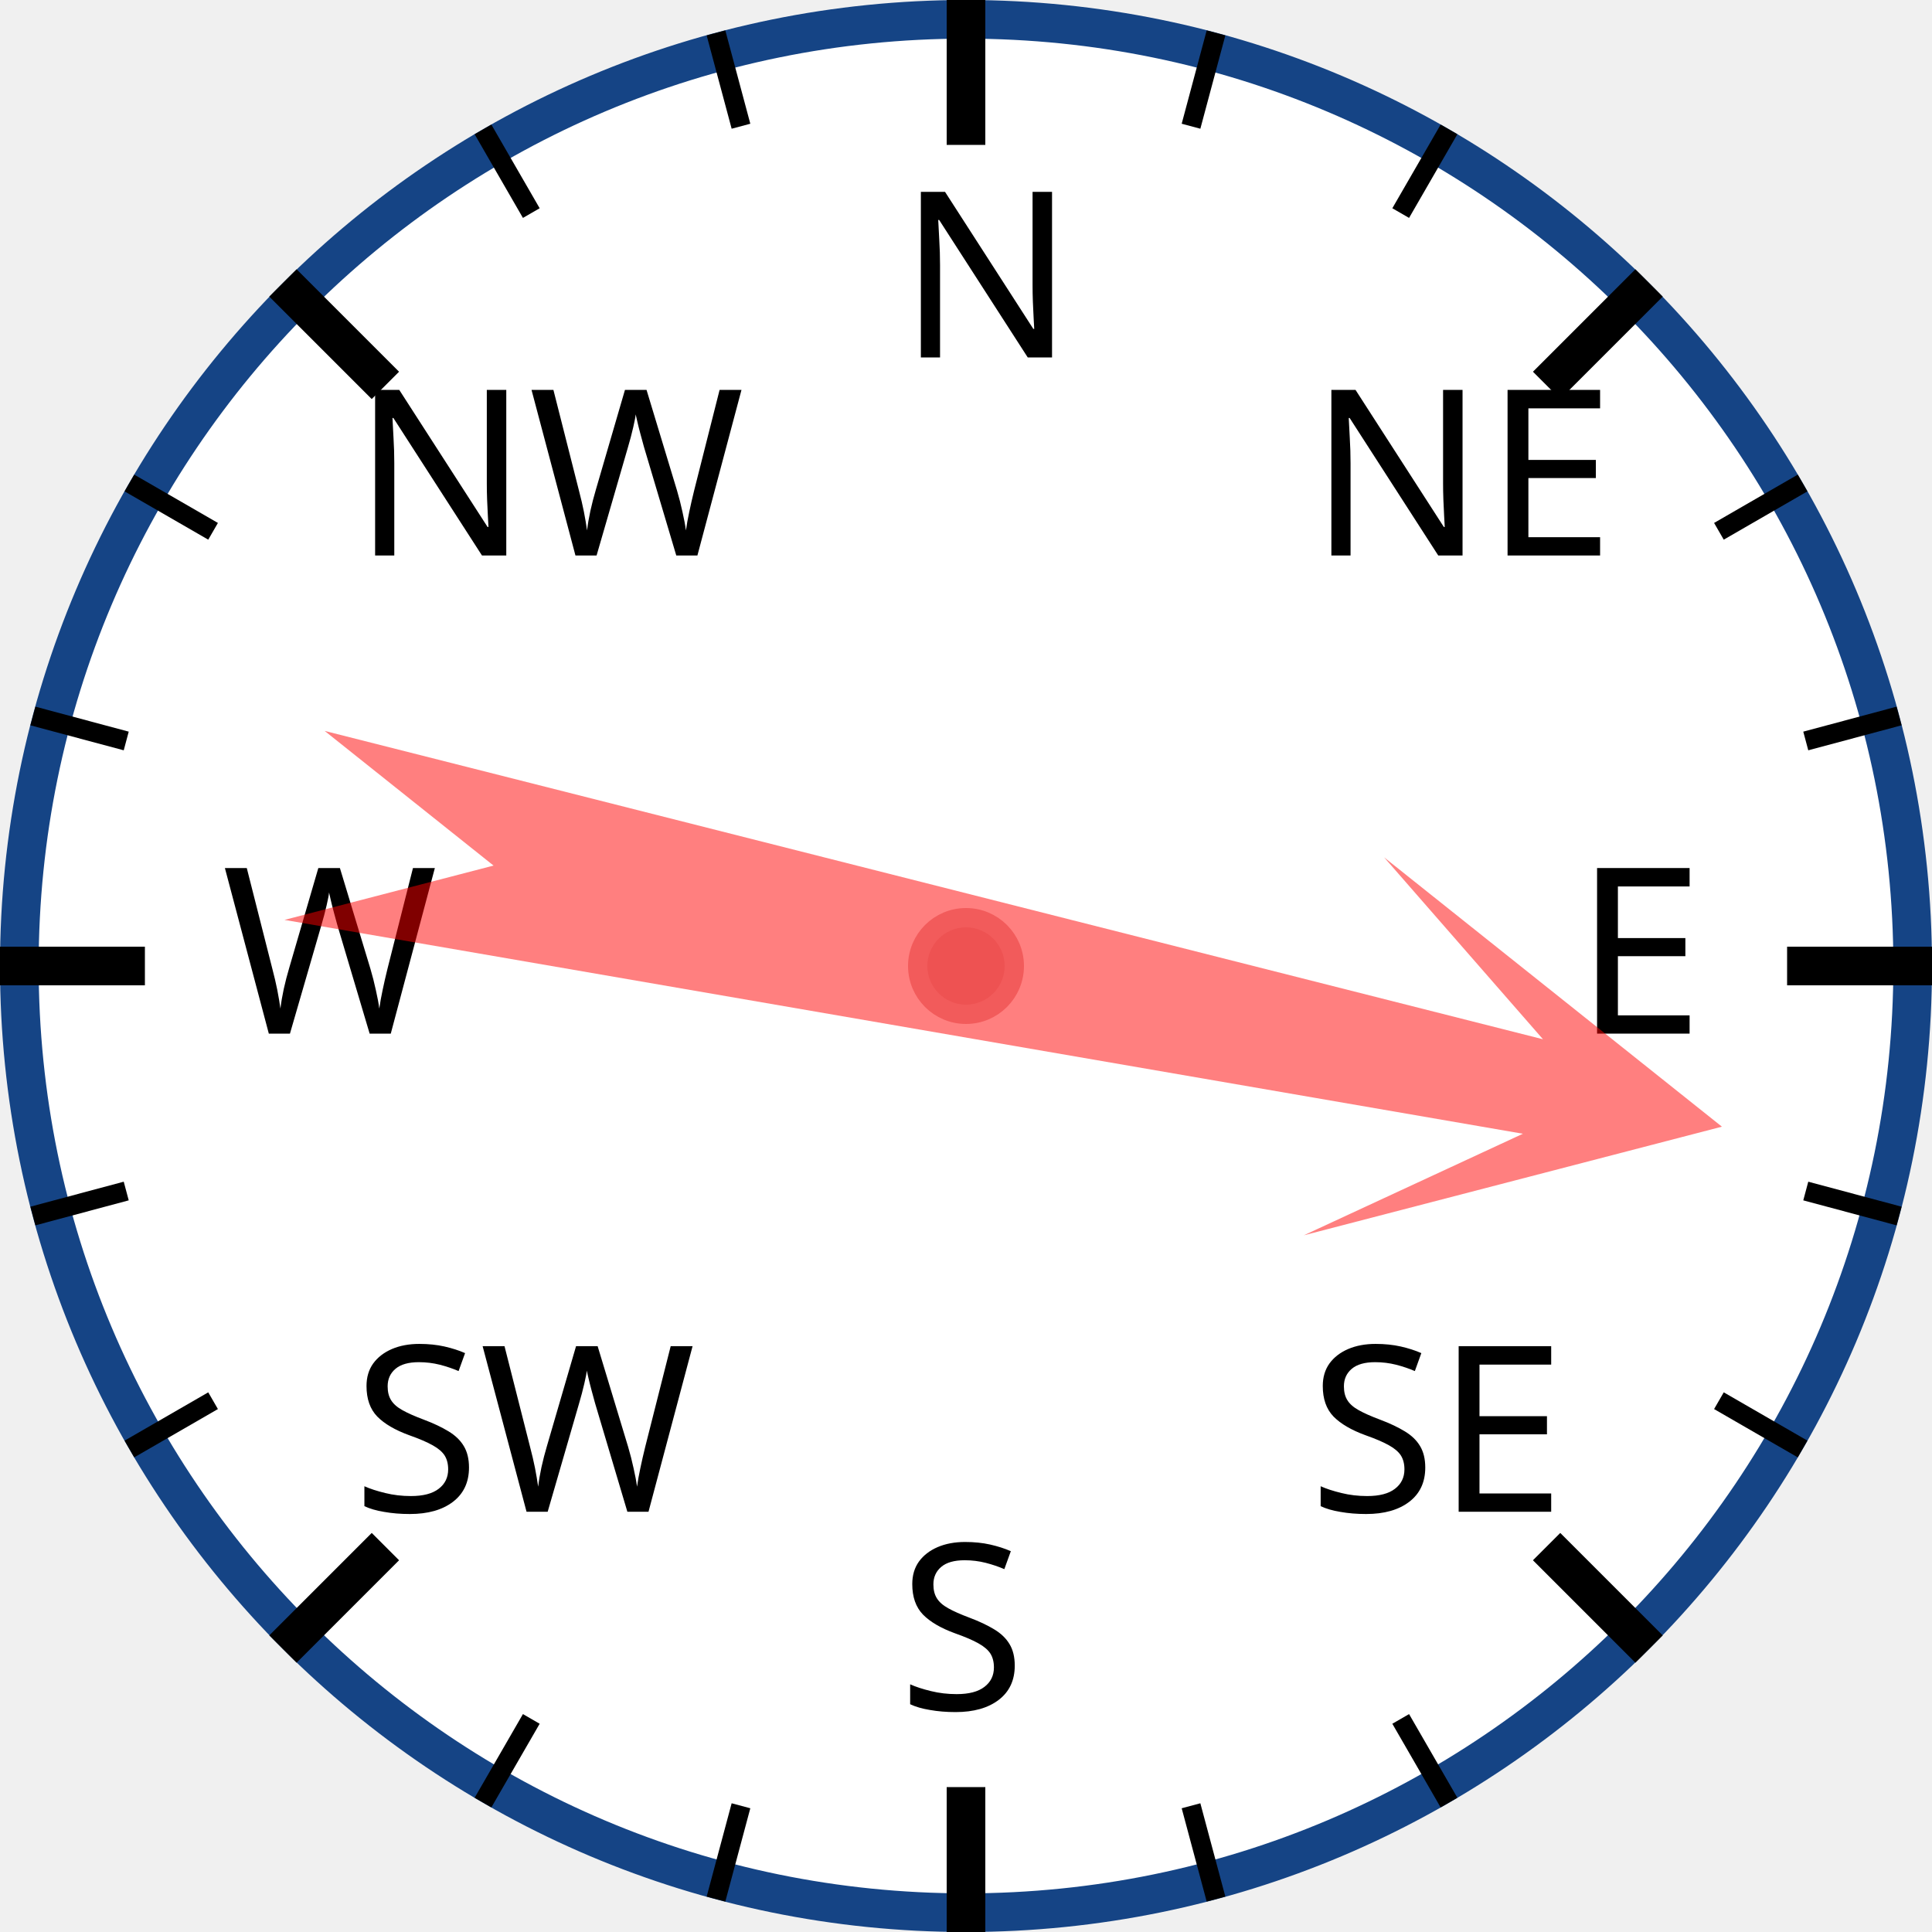
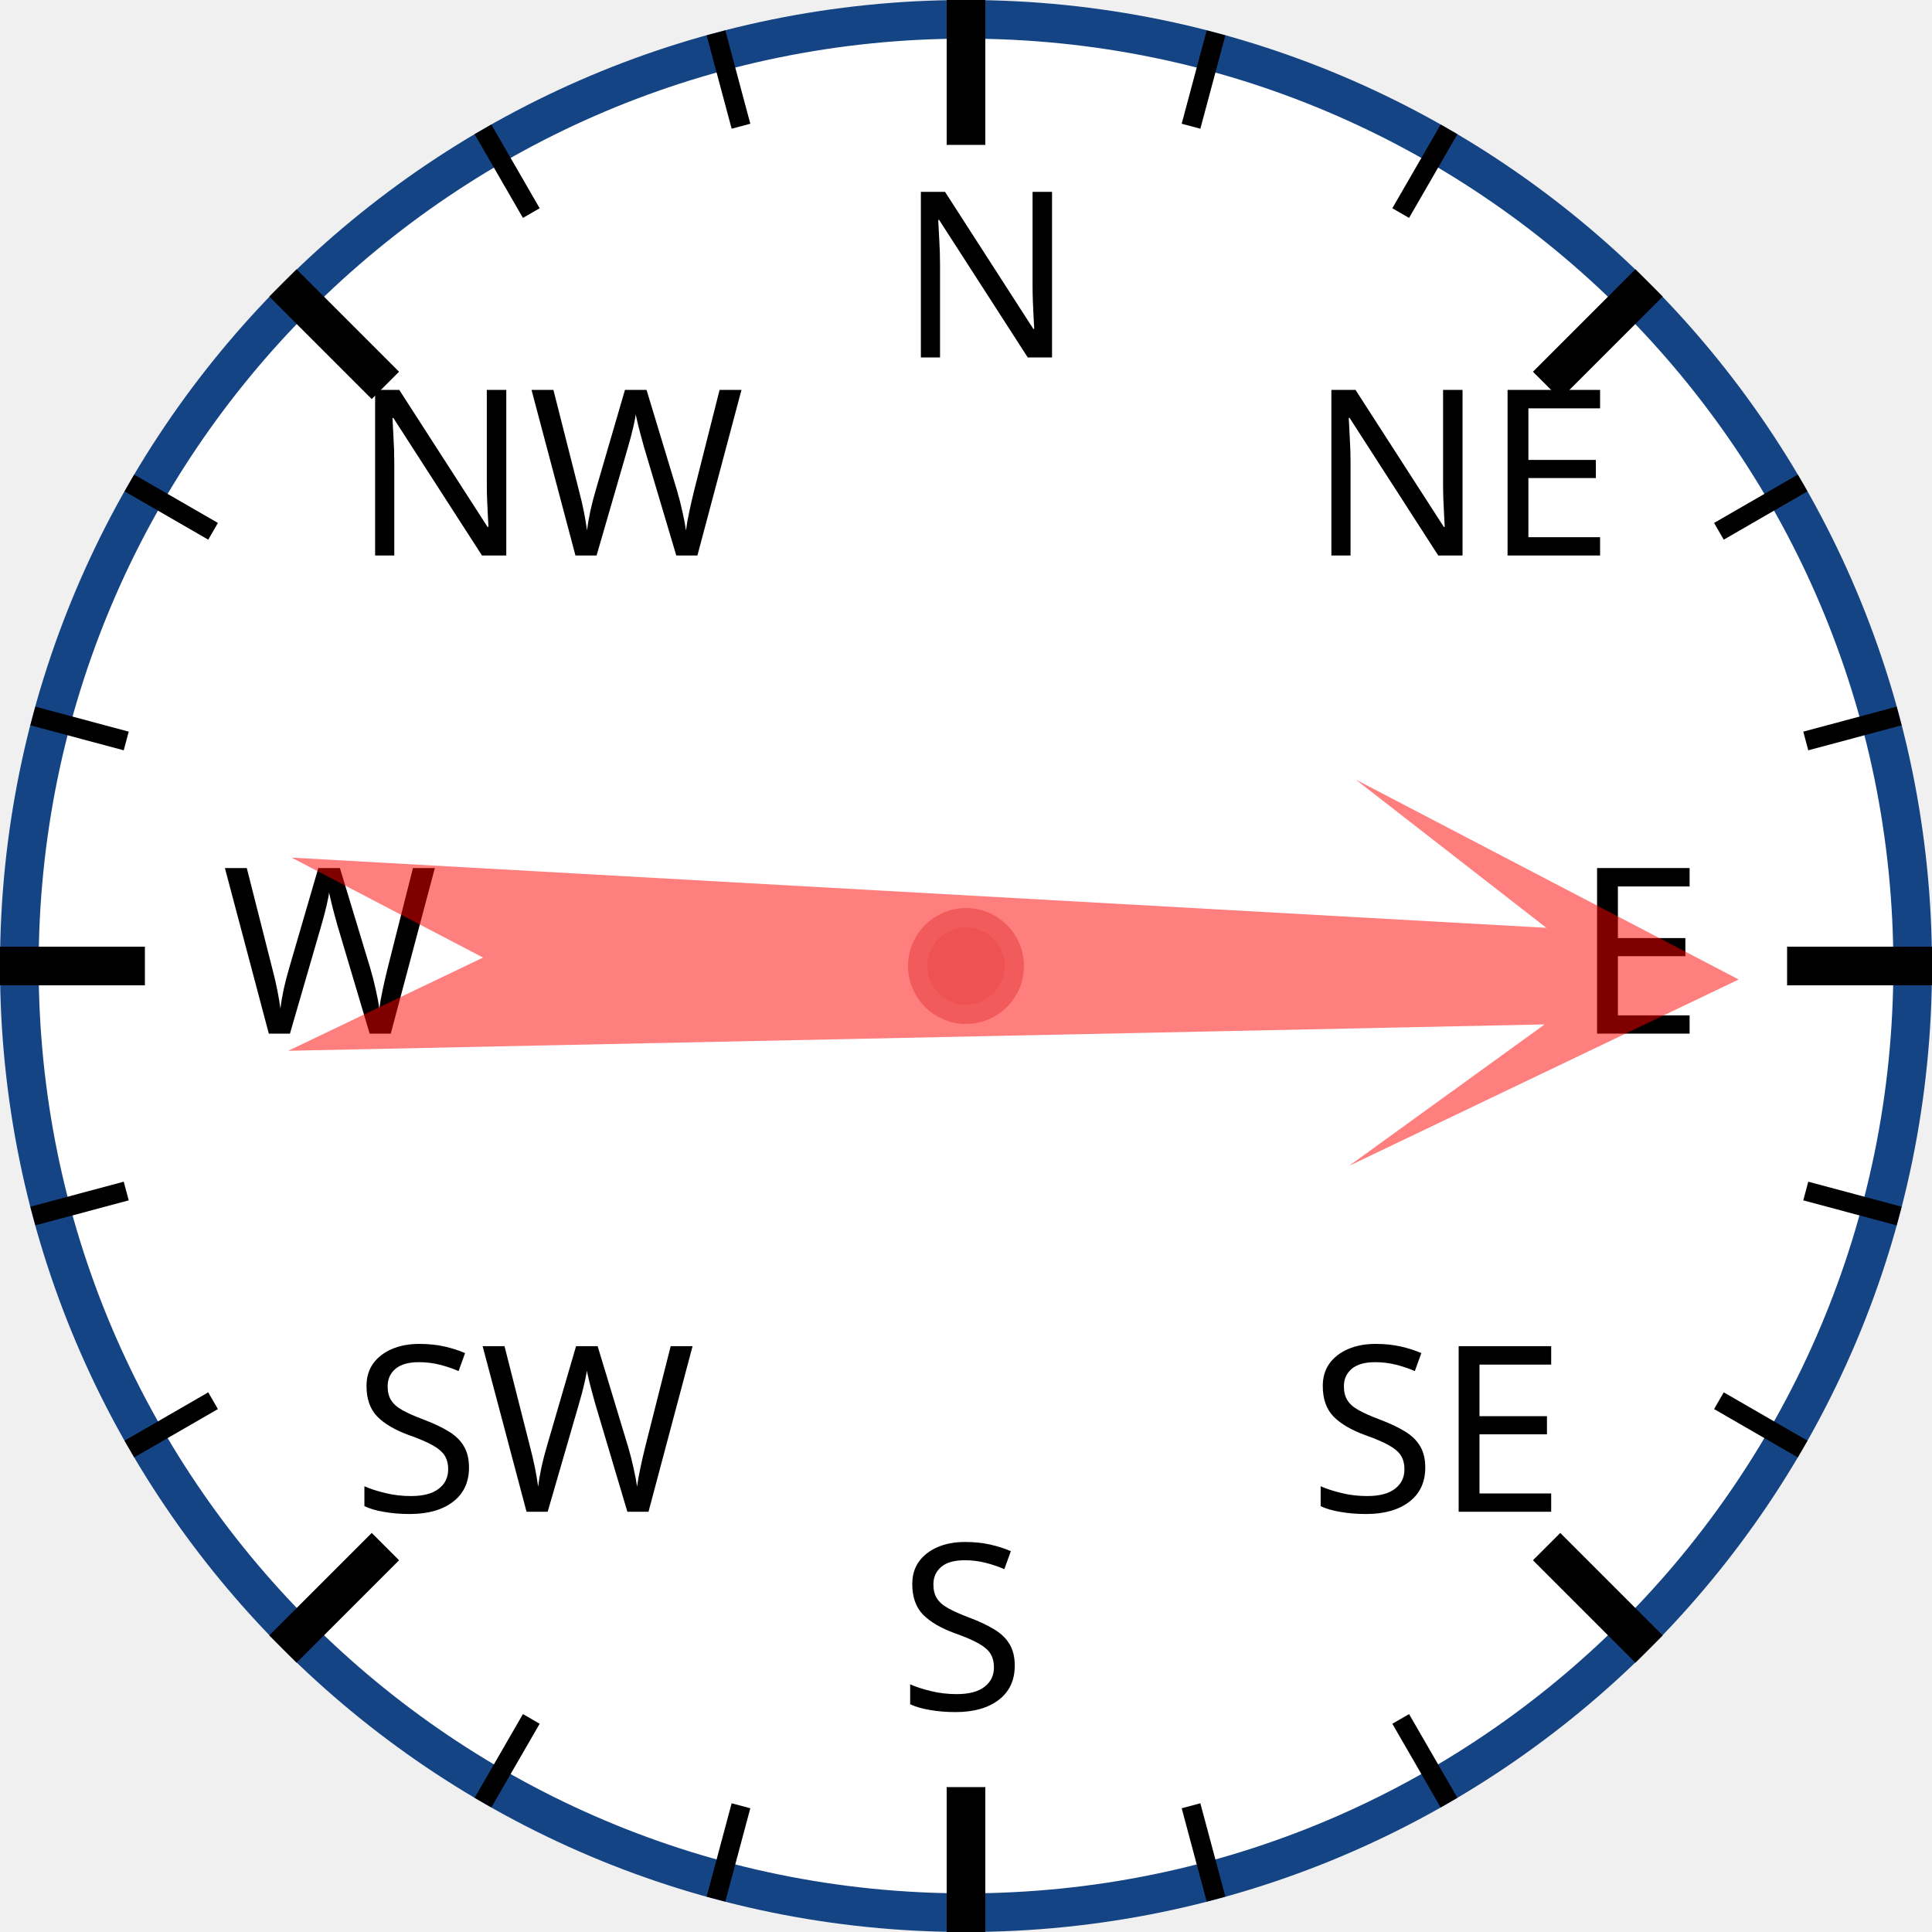
<svg xmlns="http://www.w3.org/2000/svg" width="120px" height="120px" viewBox="0 0 200 200">
  <circle cx="100" cy="100" r="98" style="fill: white; stroke: #154485; stroke-width: 4;" />
  <text x="93.0" y="37.0" style="font-family: sans-serif; font-size: 18pt;">N</text>
  <line x1="100.0" y1="0.0" x2="100.0" y2="15.0" style="stroke: black; stroke-width: 4;" />
  <line x1="74.118" y1="3.407" x2="76.706" y2="13.067" style="stroke: black; stroke-width: 2;" />
  <line x1="50" y1="13.397" x2="55" y2="22.058" style="stroke: black; stroke-width: 2;" />
  <text x="36.503" y="57.503" style="font-family: sans-serif; font-size: 18pt;">NW</text>
  <line x1="29.289" y1="29.289" x2="39.896" y2="39.896" style="stroke: black; stroke-width: 4;" />
  <line x1="13.397" y1="50" x2="22.058" y2="55" style="stroke: black; stroke-width: 2;" />
  <line x1="3.407" y1="74.118" x2="13.067" y2="76.706" style="stroke: black; stroke-width: 2;" />
  <text x="23.0" y="107.0" style="font-family: sans-serif; font-size: 18pt;">W</text>
  <line x1="0.0" y1="100.0" x2="15.0" y2="100.0" style="stroke: black; stroke-width: 4;" />
  <line x1="3.407" y1="125.882" x2="13.067" y2="123.294" style="stroke: black; stroke-width: 2;" />
  <line x1="13.397" y1="150" x2="22.058" y2="145" style="stroke: black; stroke-width: 2;" />
  <text x="36.503" y="156.497" style="font-family: sans-serif; font-size: 18pt;">SW</text>
  <line x1="29.289" y1="170.711" x2="39.896" y2="160.104" style="stroke: black; stroke-width: 4;" />
  <line x1="50" y1="186.603" x2="55" y2="177.942" style="stroke: black; stroke-width: 2;" />
  <line x1="74.118" y1="196.593" x2="76.706" y2="186.933" style="stroke: black; stroke-width: 2;" />
  <text x="93" y="177.0" style="font-family: sans-serif; font-size: 18pt;">S</text>
  <line x1="100" y1="200.0" x2="100" y2="185.0" style="stroke: black; stroke-width: 4;" />
  <line x1="125.882" y1="196.593" x2="123.294" y2="186.933" style="stroke: black; stroke-width: 2;" />
  <line x1="150.0" y1="186.603" x2="145.0" y2="177.942" style="stroke: black; stroke-width: 2;" />
  <text x="135.497" y="156.497" style="font-family: sans-serif; font-size: 18pt;">SE</text>
  <line x1="170.711" y1="170.711" x2="160.104" y2="160.104" style="stroke: black; stroke-width: 4;" />
  <line x1="186.603" y1="150" x2="177.942" y2="145" style="stroke: black; stroke-width: 2;" />
  <line x1="196.593" y1="125.882" x2="186.933" y2="123.294" style="stroke: black; stroke-width: 2;" />
  <text x="163.0" y="107" style="font-family: sans-serif; font-size: 18pt;">E</text>
  <line x1="200.0" y1="100" x2="185.0" y2="100" style="stroke: black; stroke-width: 4;" />
  <line x1="196.593" y1="74.118" x2="186.933" y2="76.706" style="stroke: black; stroke-width: 2;" />
  <line x1="186.603" y1="50" x2="177.942" y2="55" style="stroke: black; stroke-width: 2;" />
  <text x="135.497" y="57.503" style="font-family: sans-serif; font-size: 18pt;">NE</text>
  <line x1="170.711" y1="29.289" x2="160.104" y2="39.896" style="stroke: black; stroke-width: 4;" />
  <line x1="150" y1="13.397" x2="145" y2="22.058" style="stroke: black; stroke-width: 2;" />
  <line x1="125.882" y1="3.407" x2="123.294" y2="13.067" style="stroke: black; stroke-width: 2;" />
-   <polygon points="100 20 120 60 105 40 110 170 100 150 90 170 95 40 80 60" style="fill: red; fill-opacity: 0.5;" transform="rotate(102,100,100)" />
+   <polygon points="100 20 120 60 105 40 110 170 100 150 90 170 95 40 80 60" style="fill: red; fill-opacity: 0.5;" transform="rotate(91,100,100)" />
  <circle cx="100" cy="100" r="5" style="fill: #EE5252; stroke: #F25B5B; stroke-width: 2;" />
</svg>
